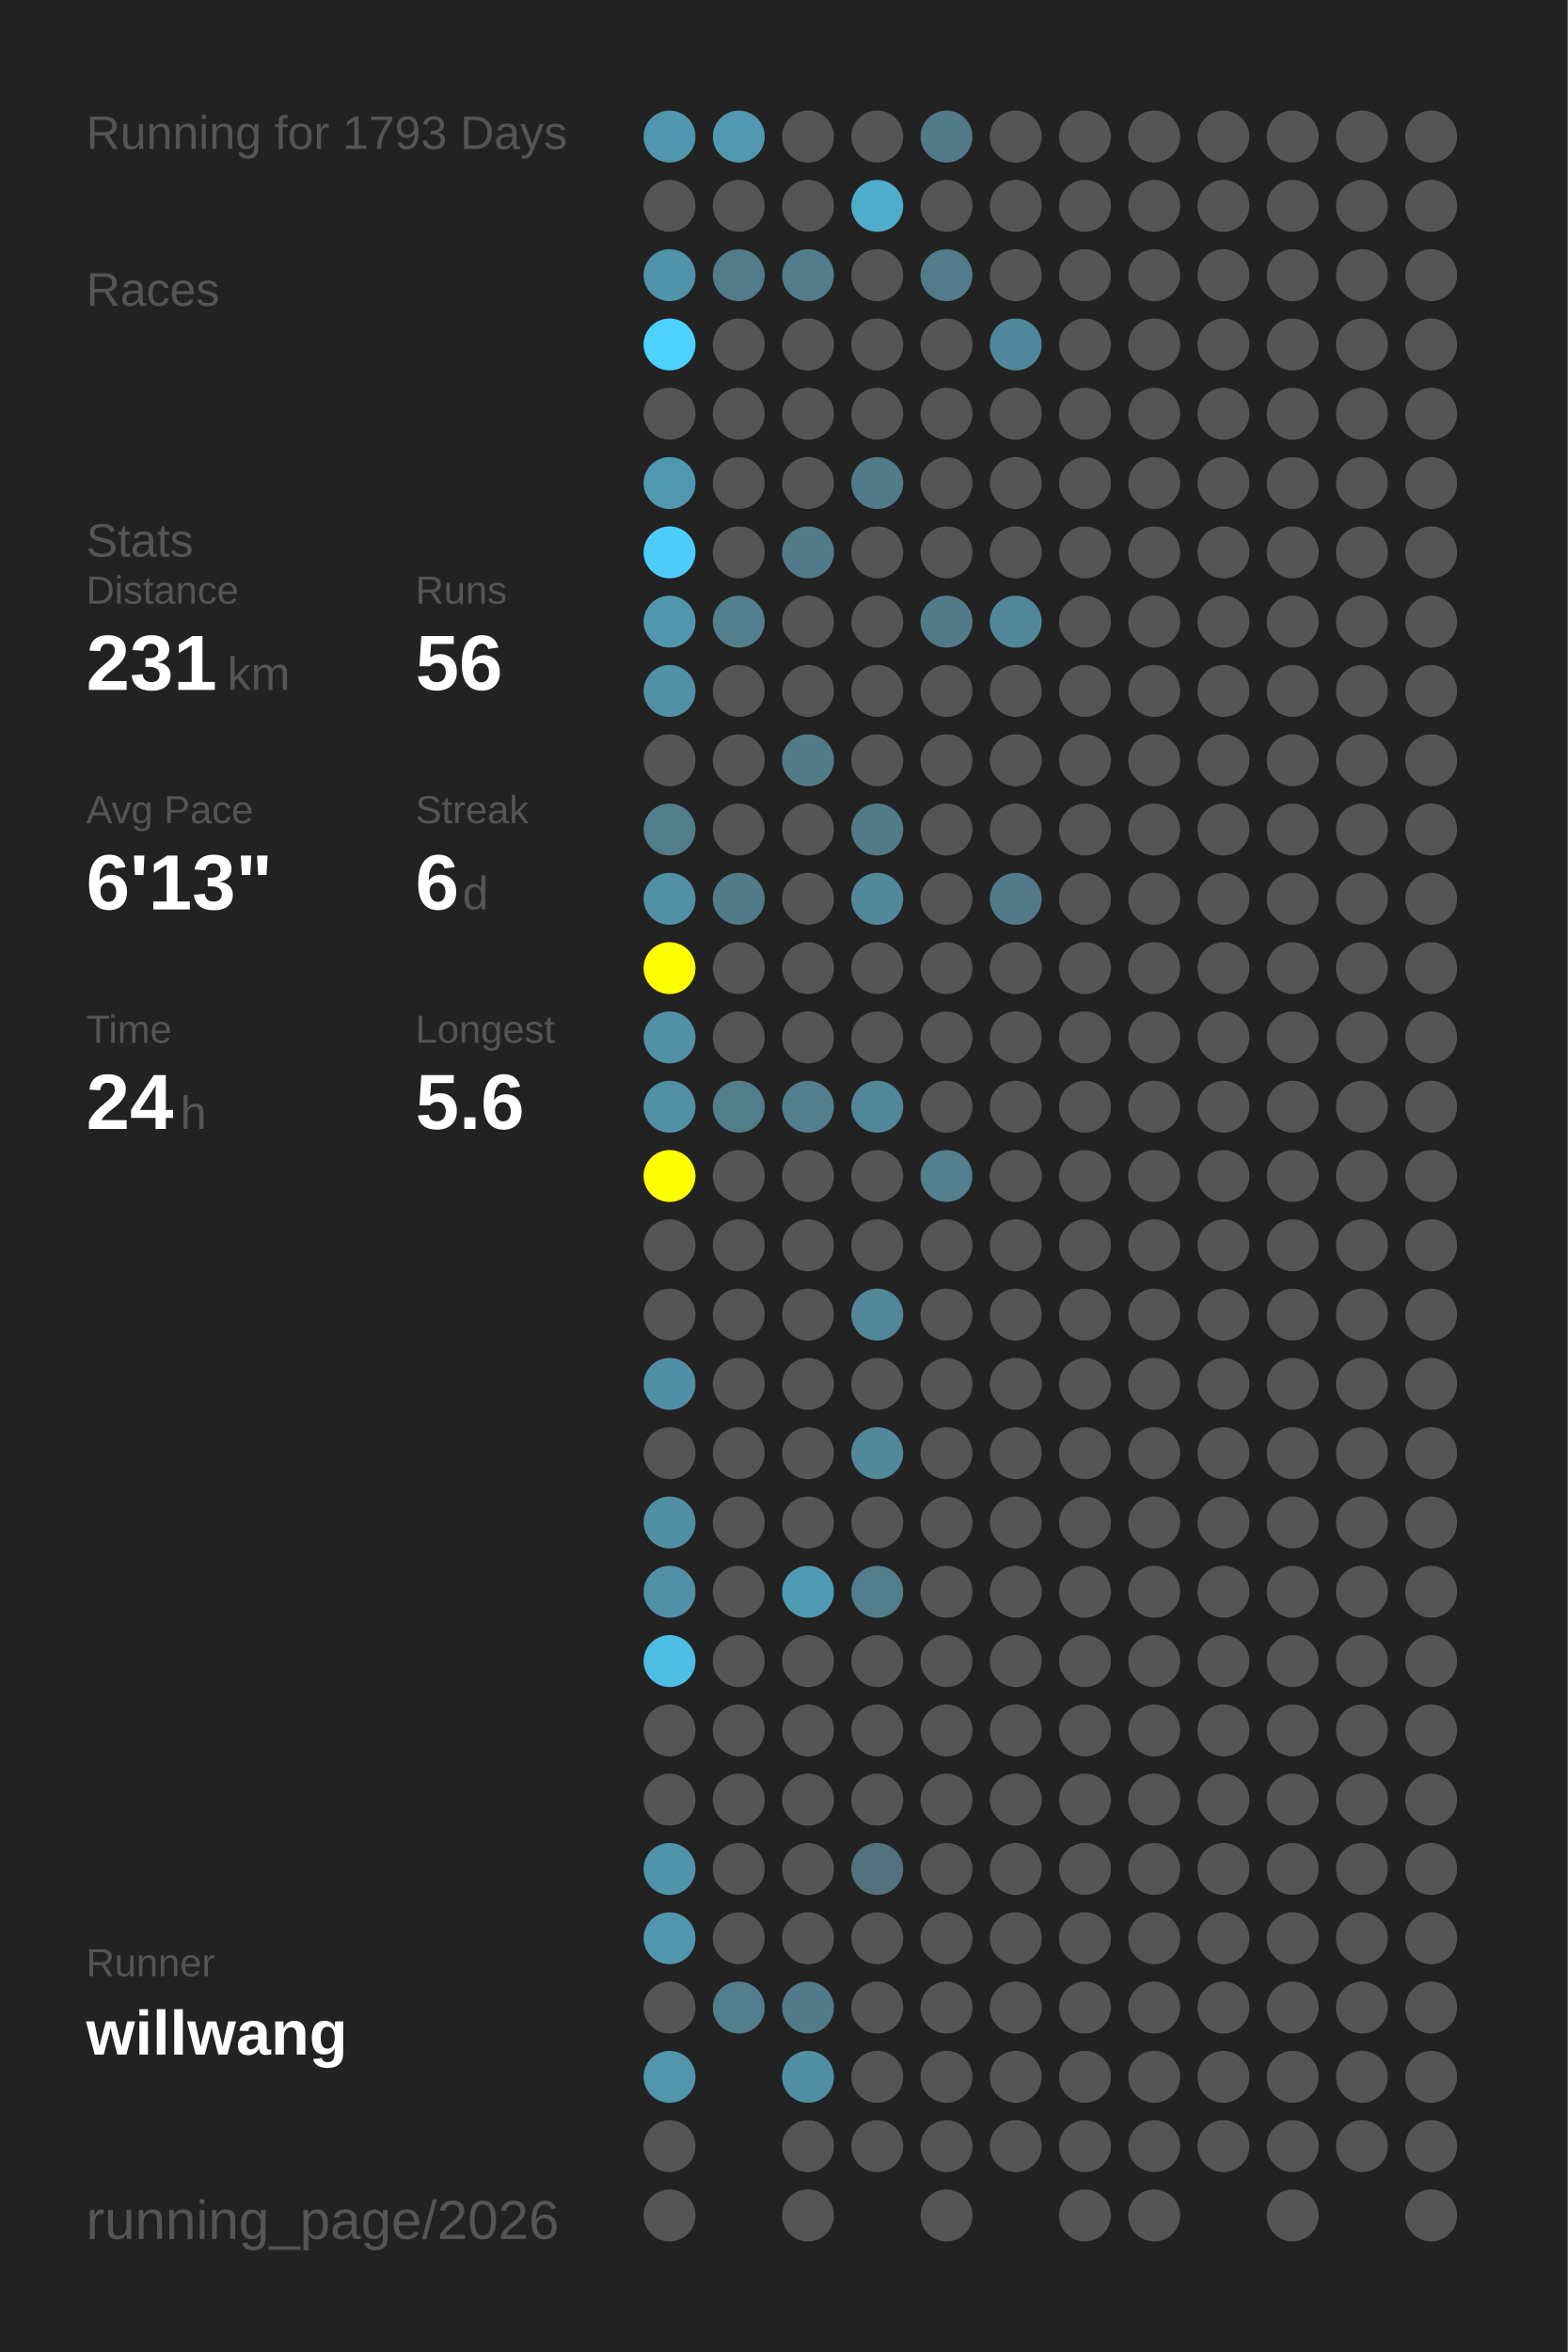
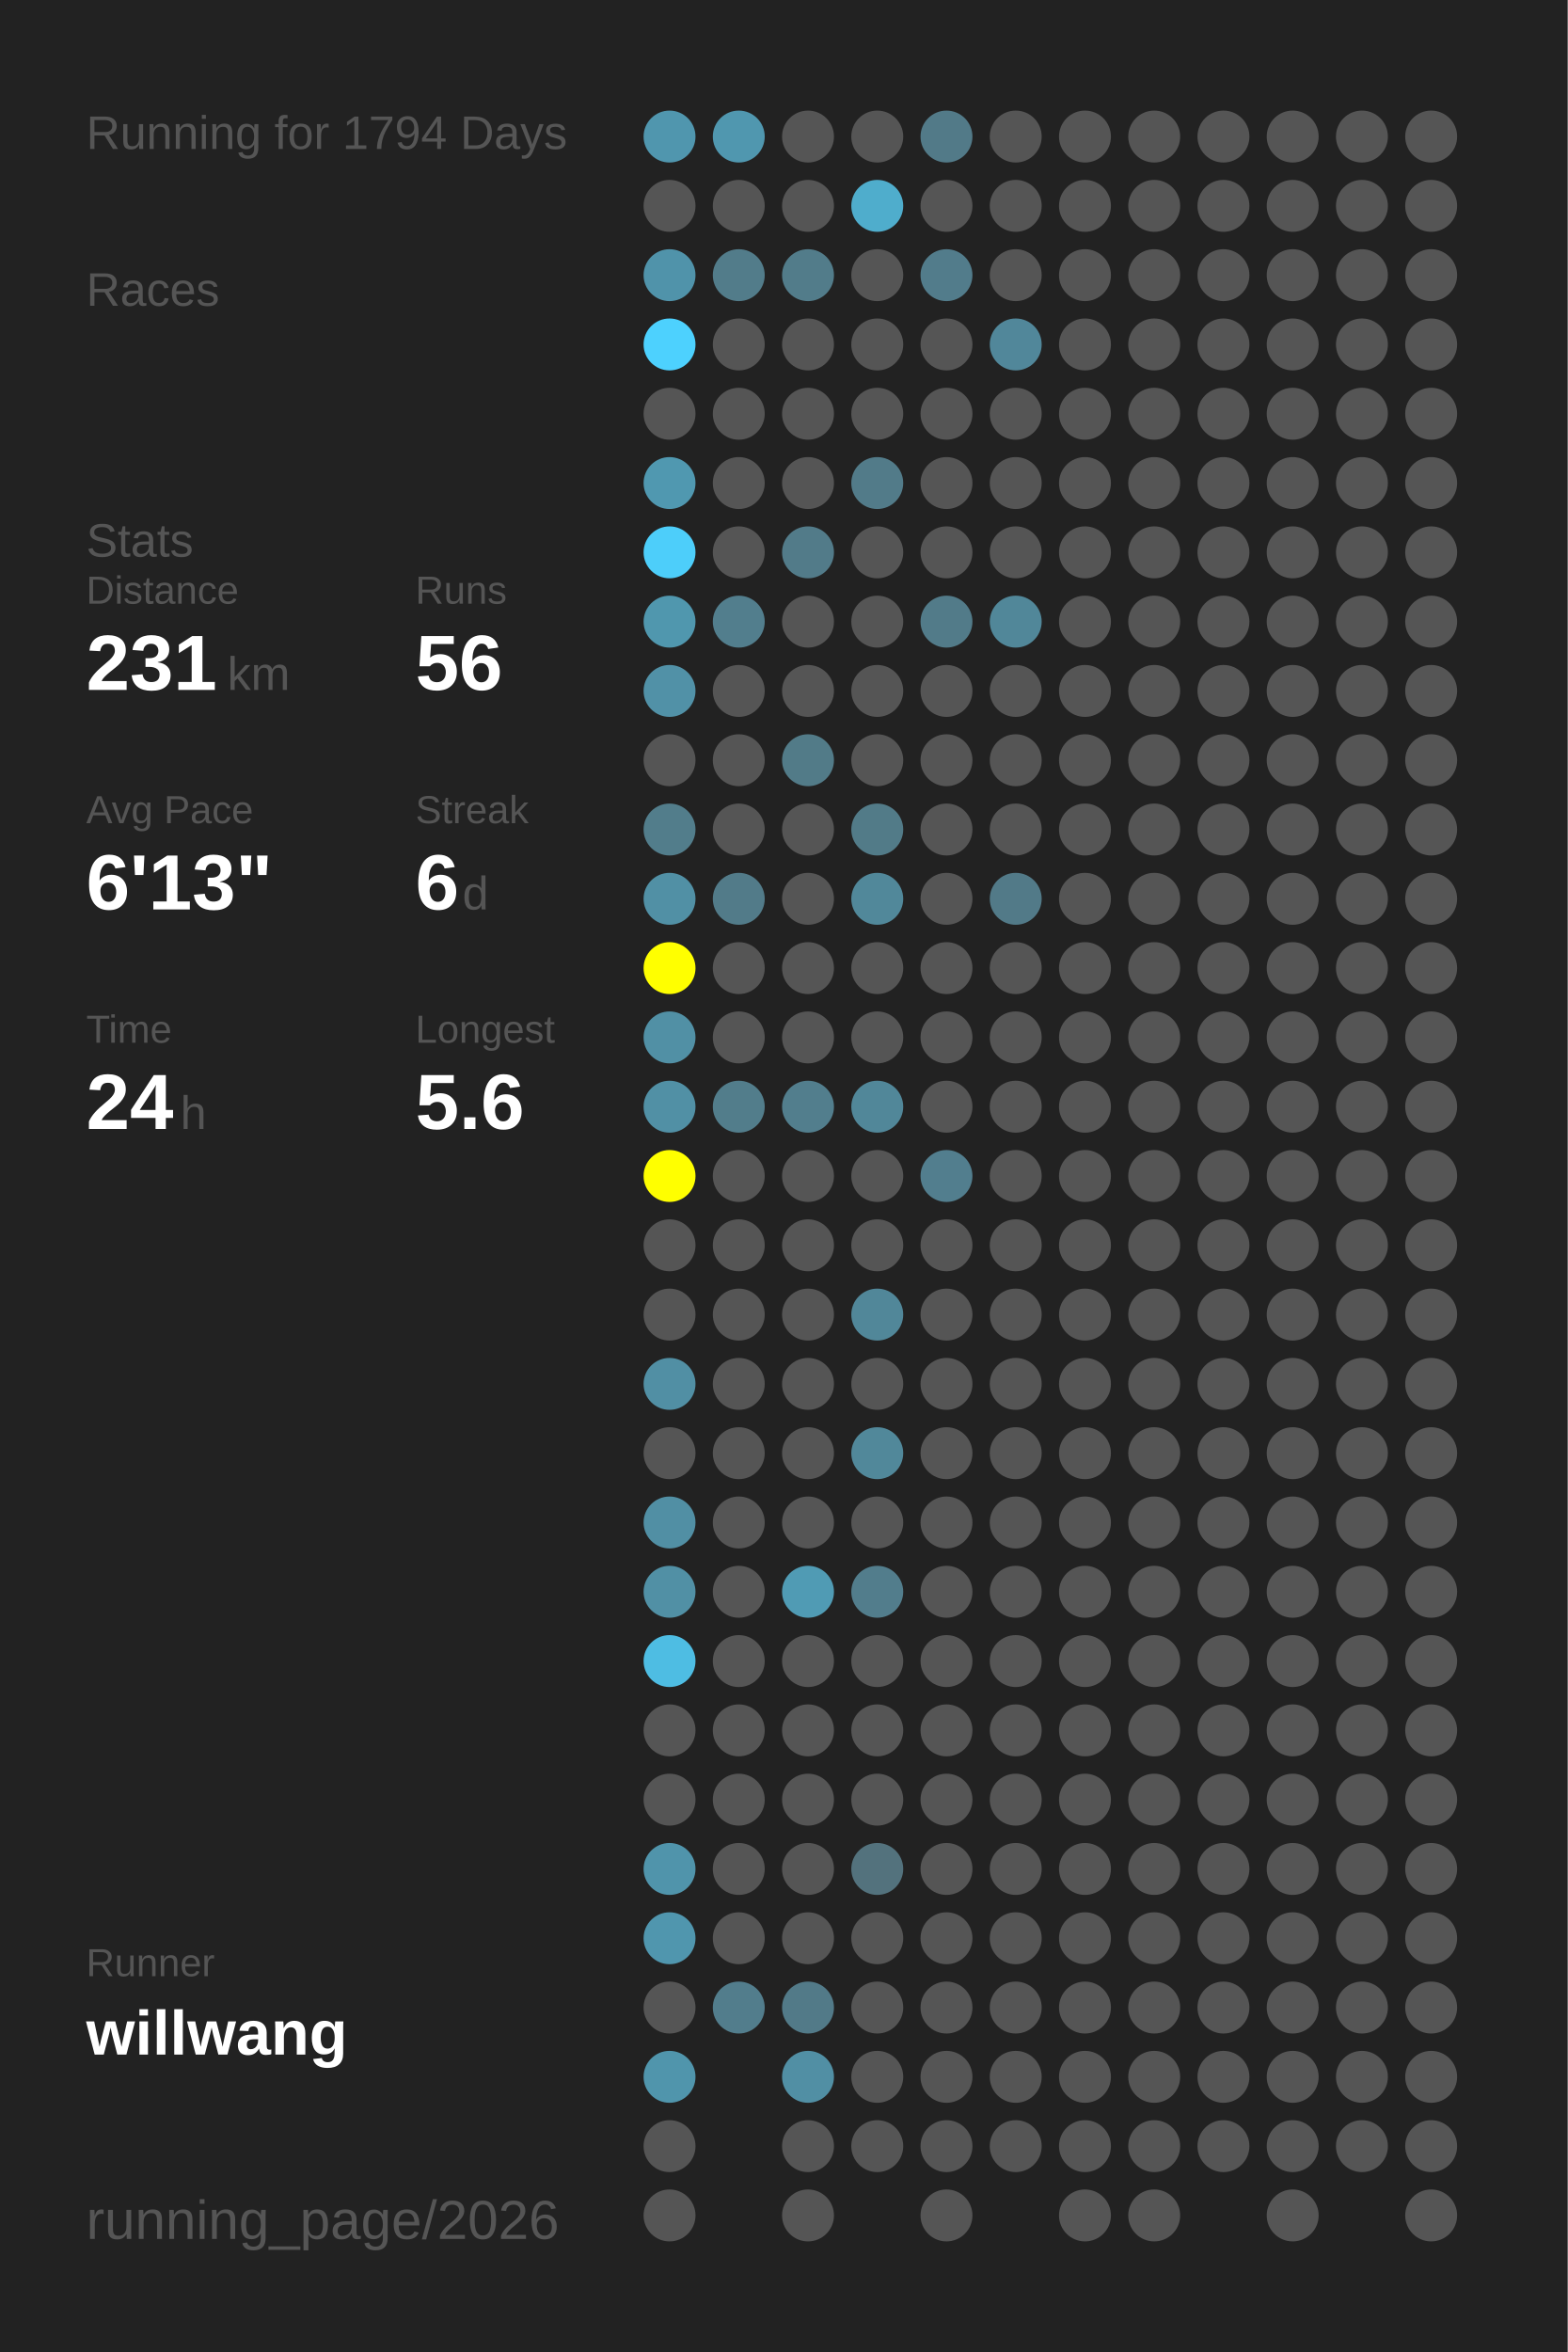
<svg xmlns="http://www.w3.org/2000/svg" baseProfile="full" height="300mm" version="1.1" viewBox="0,0,200,300" width="200mm">
  <defs />
  <rect fill="#222222" height="300" width="200" x="0" y="0" />
-   <text fill="#555555" style="font-size:6px; font-family:Arial;" x="11" y="19">Running for 1793 Days</text>
+   <text fill="#555555" style="font-size:6px; font-family:Arial;" x="11" y="19">Running for 1794 Days</text>
  <text fill="#555555" style="font-size:6px; font-family:Arial;" x="11" y="39">Races</text>
  <text fill="#555555" style="font-size:6px; font-family:Arial;" x="11" y="71">Stats</text>
  <text fill="#555555" style="font-size:5px; font-family:Arial;" x="11" y="77">Distance</text>
  <text fill="#FFFFFF" style="font-size:10px; font-family:Arial; font-weight:bold;" x="11" y="88">231</text>
  <text fill="#555555" style="font-size:6px; font-family:Arial;" x="29" y="88">km</text>
  <text fill="#555555" style="font-size:5px; font-family:Arial;" x="53" y="77">Runs</text>
  <text fill="#FFFFFF" style="font-size:10px; font-family:Arial; font-weight:bold;" x="53" y="88">56</text>
  <text fill="#555555" style="font-size:5px; font-family:Arial;" x="11" y="105">Avg Pace</text>
  <text fill="#FFFFFF" style="font-size:10px; font-family:Arial; font-weight:bold;" x="11" y="116">6'13"</text>
  <text fill="#555555" style="font-size:5px; font-family:Arial;" x="53" y="105">Streak</text>
  <text fill="#FFFFFF" style="font-size:10px; font-family:Arial; font-weight:bold;" x="53" y="116">6</text>
  <text fill="#555555" style="font-size:6px; font-family:Arial;" x="59" y="116">d</text>
  <text fill="#555555" style="font-size:5px; font-family:Arial;" x="11" y="133">Time</text>
  <text fill="#FFFFFF" style="font-size:10px; font-family:Arial; font-weight:bold;" x="11" y="144">24</text>
  <text fill="#555555" style="font-size:6px; font-family:Arial;" x="23" y="144">h</text>
  <text fill="#555555" style="font-size:5px; font-family:Arial;" x="53" y="133">Longest</text>
  <text fill="#FFFFFF" style="font-size:10px; font-family:Arial; font-weight:bold;" x="53" y="144">5.6</text>
  <text fill="#555555" style="font-size:5px; font-family:Arial;" x="11" y="252.065">Runner</text>
  <text fill="#FFFFFF" style="font-size:8px; font-family:Arial; font-weight:bold;" x="11" y="262.065">willwang</text>
  <text fill="#555555" style="font-size:7px; font-family:Arial;" x="11" y="285.581">running_page/2026</text>
  <circle cx="85.417" cy="17.419" fill="#5096ae" r="3.312" />
  <circle cx="85.417" cy="26.258" fill="#555555" r="3.312" />
  <circle cx="85.417" cy="35.097" fill="#5093aa" r="3.312" />
  <circle cx="85.417" cy="43.935" fill="#4dd1fe" r="3.312" />
  <circle cx="85.417" cy="52.774" fill="#555555" r="3.312" />
  <circle cx="85.417" cy="61.613" fill="#5098b0" r="3.312" />
  <circle cx="85.417" cy="70.452" fill="#4dcefa" r="3.312" />
  <circle cx="85.417" cy="79.29" fill="#5097ae" r="3.312" />
  <circle cx="85.417" cy="88.129" fill="#5191a7" r="3.312" />
  <circle cx="85.417" cy="96.968" fill="#555555" r="3.312" />
  <circle cx="85.417" cy="105.806" fill="#527d8b" r="3.312" />
  <circle cx="85.417" cy="114.645" fill="#5190a5" r="3.312" />
  <circle cx="85.417" cy="123.484" fill="#FFFF00" r="3.312" />
  <circle cx="85.417" cy="132.323" fill="#5190a5" r="3.312" />
  <circle cx="85.417" cy="141.161" fill="#5190a5" r="3.312" />
  <circle cx="85.417" cy="150" fill="#FFFF00" r="3.312" />
  <circle cx="85.417" cy="158.839" fill="#555555" r="3.312" />
  <circle cx="85.417" cy="167.677" fill="#555555" r="3.312" />
  <circle cx="85.417" cy="176.516" fill="#518fa4" r="3.312" />
  <circle cx="85.417" cy="185.355" fill="#555555" r="3.312" />
  <circle cx="85.417" cy="194.194" fill="#518fa4" r="3.312" />
  <circle cx="85.417" cy="203.032" fill="#5190a5" r="3.312" />
  <circle cx="85.417" cy="211.871" fill="#4ebde3" r="3.312" />
  <circle cx="85.417" cy="220.71" fill="#555555" r="3.312" />
  <circle cx="85.417" cy="229.548" fill="#555555" r="3.312" />
  <circle cx="85.417" cy="238.387" fill="#5094ab" r="3.312" />
  <circle cx="85.417" cy="247.226" fill="#5096ae" r="3.312" />
  <circle cx="85.417" cy="256.065" fill="#555555" r="3.312" />
  <circle cx="85.417" cy="264.903" fill="#5095ac" r="3.312" />
  <circle cx="85.417" cy="273.742" fill="#555555" r="3.312" />
  <circle cx="85.417" cy="282.581" fill="#555555" r="3.312" />
  <circle cx="94.25" cy="17.419" fill="#5097af" r="3.312" />
  <circle cx="94.25" cy="26.258" fill="#555555" r="3.312" />
  <circle cx="94.25" cy="35.097" fill="#527c8a" r="3.312" />
  <circle cx="94.25" cy="43.935" fill="#555555" r="3.312" />
  <circle cx="94.25" cy="52.774" fill="#555555" r="3.312" />
  <circle cx="94.25" cy="61.613" fill="#555555" r="3.312" />
  <circle cx="94.25" cy="70.452" fill="#555555" r="3.312" />
  <circle cx="94.25" cy="79.29" fill="#527e8d" r="3.312" />
  <circle cx="94.25" cy="88.129" fill="#555555" r="3.312" />
  <circle cx="94.25" cy="96.968" fill="#555555" r="3.312" />
  <circle cx="94.25" cy="105.806" fill="#555555" r="3.312" />
  <circle cx="94.25" cy="114.645" fill="#527b89" r="3.312" />
  <circle cx="94.25" cy="123.484" fill="#555555" r="3.312" />
  <circle cx="94.25" cy="132.323" fill="#555555" r="3.312" />
  <circle cx="94.25" cy="141.161" fill="#527d8b" r="3.312" />
  <circle cx="94.25" cy="150" fill="#555555" r="3.312" />
  <circle cx="94.25" cy="158.839" fill="#555555" r="3.312" />
  <circle cx="94.25" cy="167.677" fill="#555555" r="3.312" />
  <circle cx="94.25" cy="176.516" fill="#555555" r="3.312" />
  <circle cx="94.25" cy="185.355" fill="#555555" r="3.312" />
  <circle cx="94.25" cy="194.194" fill="#555555" r="3.312" />
  <circle cx="94.25" cy="203.032" fill="#555555" r="3.312" />
  <circle cx="94.25" cy="211.871" fill="#555555" r="3.312" />
  <circle cx="94.25" cy="220.71" fill="#555555" r="3.312" />
  <circle cx="94.25" cy="229.548" fill="#555555" r="3.312" />
  <circle cx="94.25" cy="238.387" fill="#555555" r="3.312" />
  <circle cx="94.25" cy="247.226" fill="#555555" r="3.312" />
  <circle cx="94.25" cy="256.065" fill="#527d8c" r="3.312" />
  <circle cx="103.083" cy="17.419" fill="#555555" r="3.312" />
  <circle cx="103.083" cy="26.258" fill="#555555" r="3.312" />
  <circle cx="103.083" cy="35.097" fill="#527c8a" r="3.312" />
  <circle cx="103.083" cy="43.935" fill="#555555" r="3.312" />
  <circle cx="103.083" cy="52.774" fill="#555555" r="3.312" />
  <circle cx="103.083" cy="61.613" fill="#555555" r="3.312" />
  <circle cx="103.083" cy="70.452" fill="#527b89" r="3.312" />
  <circle cx="103.083" cy="79.29" fill="#555555" r="3.312" />
  <circle cx="103.083" cy="88.129" fill="#555555" r="3.312" />
  <circle cx="103.083" cy="96.968" fill="#527b88" r="3.312" />
  <circle cx="103.083" cy="105.806" fill="#555555" r="3.312" />
  <circle cx="103.083" cy="114.645" fill="#555555" r="3.312" />
  <circle cx="103.083" cy="123.484" fill="#555555" r="3.312" />
  <circle cx="103.083" cy="132.323" fill="#555555" r="3.312" />
  <circle cx="103.083" cy="141.161" fill="#527e8d" r="3.312" />
  <circle cx="103.083" cy="150" fill="#555555" r="3.312" />
  <circle cx="103.083" cy="158.839" fill="#555555" r="3.312" />
  <circle cx="103.083" cy="167.677" fill="#555555" r="3.312" />
  <circle cx="103.083" cy="176.516" fill="#555555" r="3.312" />
  <circle cx="103.083" cy="185.355" fill="#555555" r="3.312" />
  <circle cx="103.083" cy="194.194" fill="#555555" r="3.312" />
  <circle cx="103.083" cy="203.032" fill="#509bb4" r="3.312" />
  <circle cx="103.083" cy="211.871" fill="#555555" r="3.312" />
  <circle cx="103.083" cy="220.71" fill="#555555" r="3.312" />
  <circle cx="103.083" cy="229.548" fill="#555555" r="3.312" />
  <circle cx="103.083" cy="238.387" fill="#555555" r="3.312" />
  <circle cx="103.083" cy="247.226" fill="#555555" r="3.312" />
  <circle cx="103.083" cy="256.065" fill="#527a88" r="3.312" />
  <circle cx="103.083" cy="264.903" fill="#518fa4" r="3.312" />
  <circle cx="103.083" cy="273.742" fill="#555555" r="3.312" />
  <circle cx="103.083" cy="282.581" fill="#555555" r="3.312" />
  <circle cx="111.917" cy="17.419" fill="#555555" r="3.312" />
  <circle cx="111.917" cy="26.258" fill="#4fadcc" r="3.312" />
  <circle cx="111.917" cy="35.097" fill="#555555" r="3.312" />
  <circle cx="111.917" cy="43.935" fill="#555555" r="3.312" />
  <circle cx="111.917" cy="52.774" fill="#555555" r="3.312" />
  <circle cx="111.917" cy="61.613" fill="#527b89" r="3.312" />
  <circle cx="111.917" cy="70.452" fill="#555555" r="3.312" />
  <circle cx="111.917" cy="79.29" fill="#555555" r="3.312" />
  <circle cx="111.917" cy="88.129" fill="#555555" r="3.312" />
  <circle cx="111.917" cy="96.968" fill="#555555" r="3.312" />
  <circle cx="111.917" cy="105.806" fill="#527b88" r="3.312" />
  <circle cx="111.917" cy="114.645" fill="#51889a" r="3.312" />
  <circle cx="111.917" cy="123.484" fill="#555555" r="3.312" />
  <circle cx="111.917" cy="132.323" fill="#555555" r="3.312" />
  <circle cx="111.917" cy="141.161" fill="#518799" r="3.312" />
  <circle cx="111.917" cy="150" fill="#555555" r="3.312" />
  <circle cx="111.917" cy="158.839" fill="#555555" r="3.312" />
  <circle cx="111.917" cy="167.677" fill="#518799" r="3.312" />
  <circle cx="111.917" cy="176.516" fill="#555555" r="3.312" />
  <circle cx="111.917" cy="185.355" fill="#51889a" r="3.312" />
  <circle cx="111.917" cy="194.194" fill="#555555" r="3.312" />
  <circle cx="111.917" cy="203.032" fill="#527d8c" r="3.312" />
  <circle cx="111.917" cy="211.871" fill="#555555" r="3.312" />
  <circle cx="111.917" cy="220.71" fill="#555555" r="3.312" />
  <circle cx="111.917" cy="229.548" fill="#555555" r="3.312" />
  <circle cx="111.917" cy="238.387" fill="#53727d" r="3.312" />
  <circle cx="111.917" cy="247.226" fill="#555555" r="3.312" />
  <circle cx="111.917" cy="256.065" fill="#555555" r="3.312" />
  <circle cx="111.917" cy="264.903" fill="#555555" r="3.312" />
  <circle cx="111.917" cy="273.742" fill="#555555" r="3.312" />
  <circle cx="120.75" cy="17.419" fill="#527a88" r="3.312" />
  <circle cx="120.75" cy="26.258" fill="#555555" r="3.312" />
  <circle cx="120.75" cy="35.097" fill="#527c8b" r="3.312" />
  <circle cx="120.75" cy="43.935" fill="#555555" r="3.312" />
  <circle cx="120.75" cy="52.774" fill="#555555" r="3.312" />
  <circle cx="120.75" cy="61.613" fill="#555555" r="3.312" />
  <circle cx="120.75" cy="70.452" fill="#555555" r="3.312" />
  <circle cx="120.75" cy="79.29" fill="#527b89" r="3.312" />
  <circle cx="120.75" cy="88.129" fill="#555555" r="3.312" />
  <circle cx="120.75" cy="96.968" fill="#555555" r="3.312" />
  <circle cx="120.75" cy="105.806" fill="#555555" r="3.312" />
  <circle cx="120.75" cy="114.645" fill="#555555" r="3.312" />
  <circle cx="120.75" cy="123.484" fill="#555555" r="3.312" />
  <circle cx="120.75" cy="132.323" fill="#555555" r="3.312" />
  <circle cx="120.75" cy="141.161" fill="#555555" r="3.312" />
  <circle cx="120.75" cy="150" fill="#527e8e" r="3.312" />
  <circle cx="120.75" cy="158.839" fill="#555555" r="3.312" />
  <circle cx="120.75" cy="167.677" fill="#555555" r="3.312" />
  <circle cx="120.75" cy="176.516" fill="#555555" r="3.312" />
  <circle cx="120.75" cy="185.355" fill="#555555" r="3.312" />
  <circle cx="120.75" cy="194.194" fill="#555555" r="3.312" />
  <circle cx="120.75" cy="203.032" fill="#555555" r="3.312" />
  <circle cx="120.75" cy="211.871" fill="#555555" r="3.312" />
  <circle cx="120.75" cy="220.71" fill="#555555" r="3.312" />
  <circle cx="120.75" cy="229.548" fill="#555555" r="3.312" />
  <circle cx="120.75" cy="238.387" fill="#555555" r="3.312" />
  <circle cx="120.75" cy="247.226" fill="#555555" r="3.312" />
  <circle cx="120.75" cy="256.065" fill="#555555" r="3.312" />
  <circle cx="120.75" cy="264.903" fill="#555555" r="3.312" />
  <circle cx="120.75" cy="273.742" fill="#555555" r="3.312" />
  <circle cx="120.75" cy="282.581" fill="#555555" r="3.312" />
  <circle cx="129.583" cy="17.419" fill="#555555" r="3.312" />
  <circle cx="129.583" cy="26.258" fill="#555555" r="3.312" />
  <circle cx="129.583" cy="35.097" fill="#555555" r="3.312" />
  <circle cx="129.583" cy="43.935" fill="#51879a" r="3.312" />
  <circle cx="129.583" cy="52.774" fill="#555555" r="3.312" />
  <circle cx="129.583" cy="61.613" fill="#555555" r="3.312" />
  <circle cx="129.583" cy="70.452" fill="#555555" r="3.312" />
  <circle cx="129.583" cy="79.29" fill="#518799" r="3.312" />
  <circle cx="129.583" cy="88.129" fill="#555555" r="3.312" />
  <circle cx="129.583" cy="96.968" fill="#555555" r="3.312" />
  <circle cx="129.583" cy="105.806" fill="#555555" r="3.312" />
  <circle cx="129.583" cy="114.645" fill="#527a88" r="3.312" />
  <circle cx="129.583" cy="123.484" fill="#555555" r="3.312" />
  <circle cx="129.583" cy="132.323" fill="#555555" r="3.312" />
  <circle cx="129.583" cy="141.161" fill="#555555" r="3.312" />
  <circle cx="129.583" cy="150" fill="#555555" r="3.312" />
  <circle cx="129.583" cy="158.839" fill="#555555" r="3.312" />
  <circle cx="129.583" cy="167.677" fill="#555555" r="3.312" />
  <circle cx="129.583" cy="176.516" fill="#555555" r="3.312" />
  <circle cx="129.583" cy="185.355" fill="#555555" r="3.312" />
  <circle cx="129.583" cy="194.194" fill="#555555" r="3.312" />
  <circle cx="129.583" cy="203.032" fill="#555555" r="3.312" />
  <circle cx="129.583" cy="211.871" fill="#555555" r="3.312" />
  <circle cx="129.583" cy="220.71" fill="#555555" r="3.312" />
  <circle cx="129.583" cy="229.548" fill="#555555" r="3.312" />
  <circle cx="129.583" cy="238.387" fill="#555555" r="3.312" />
  <circle cx="129.583" cy="247.226" fill="#555555" r="3.312" />
  <circle cx="129.583" cy="256.065" fill="#555555" r="3.312" />
  <circle cx="129.583" cy="264.903" fill="#555555" r="3.312" />
  <circle cx="129.583" cy="273.742" fill="#555555" r="3.312" />
  <circle cx="138.417" cy="17.419" fill="#555555" r="3.312" />
  <circle cx="138.417" cy="26.258" fill="#555555" r="3.312" />
  <circle cx="138.417" cy="35.097" fill="#555555" r="3.312" />
  <circle cx="138.417" cy="43.935" fill="#555555" r="3.312" />
  <circle cx="138.417" cy="52.774" fill="#555555" r="3.312" />
  <circle cx="138.417" cy="61.613" fill="#555555" r="3.312" />
  <circle cx="138.417" cy="70.452" fill="#555555" r="3.312" />
  <circle cx="138.417" cy="79.29" fill="#555555" r="3.312" />
  <circle cx="138.417" cy="88.129" fill="#555555" r="3.312" />
  <circle cx="138.417" cy="96.968" fill="#555555" r="3.312" />
  <circle cx="138.417" cy="105.806" fill="#555555" r="3.312" />
  <circle cx="138.417" cy="114.645" fill="#555555" r="3.312" />
  <circle cx="138.417" cy="123.484" fill="#555555" r="3.312" />
  <circle cx="138.417" cy="132.323" fill="#555555" r="3.312" />
  <circle cx="138.417" cy="141.161" fill="#555555" r="3.312" />
  <circle cx="138.417" cy="150" fill="#555555" r="3.312" />
  <circle cx="138.417" cy="158.839" fill="#555555" r="3.312" />
  <circle cx="138.417" cy="167.677" fill="#555555" r="3.312" />
  <circle cx="138.417" cy="176.516" fill="#555555" r="3.312" />
  <circle cx="138.417" cy="185.355" fill="#555555" r="3.312" />
  <circle cx="138.417" cy="194.194" fill="#555555" r="3.312" />
  <circle cx="138.417" cy="203.032" fill="#555555" r="3.312" />
  <circle cx="138.417" cy="211.871" fill="#555555" r="3.312" />
  <circle cx="138.417" cy="220.71" fill="#555555" r="3.312" />
  <circle cx="138.417" cy="229.548" fill="#555555" r="3.312" />
  <circle cx="138.417" cy="238.387" fill="#555555" r="3.312" />
  <circle cx="138.417" cy="247.226" fill="#555555" r="3.312" />
  <circle cx="138.417" cy="256.065" fill="#555555" r="3.312" />
  <circle cx="138.417" cy="264.903" fill="#555555" r="3.312" />
  <circle cx="138.417" cy="273.742" fill="#555555" r="3.312" />
  <circle cx="138.417" cy="282.581" fill="#555555" r="3.312" />
  <circle cx="147.25" cy="17.419" fill="#555555" r="3.312" />
  <circle cx="147.25" cy="26.258" fill="#555555" r="3.312" />
  <circle cx="147.25" cy="35.097" fill="#555555" r="3.312" />
  <circle cx="147.25" cy="43.935" fill="#555555" r="3.312" />
  <circle cx="147.25" cy="52.774" fill="#555555" r="3.312" />
  <circle cx="147.25" cy="61.613" fill="#555555" r="3.312" />
  <circle cx="147.25" cy="70.452" fill="#555555" r="3.312" />
  <circle cx="147.25" cy="79.29" fill="#555555" r="3.312" />
  <circle cx="147.25" cy="88.129" fill="#555555" r="3.312" />
  <circle cx="147.25" cy="96.968" fill="#555555" r="3.312" />
  <circle cx="147.25" cy="105.806" fill="#555555" r="3.312" />
  <circle cx="147.25" cy="114.645" fill="#555555" r="3.312" />
  <circle cx="147.25" cy="123.484" fill="#555555" r="3.312" />
  <circle cx="147.25" cy="132.323" fill="#555555" r="3.312" />
  <circle cx="147.25" cy="141.161" fill="#555555" r="3.312" />
  <circle cx="147.25" cy="150" fill="#555555" r="3.312" />
  <circle cx="147.25" cy="158.839" fill="#555555" r="3.312" />
  <circle cx="147.25" cy="167.677" fill="#555555" r="3.312" />
  <circle cx="147.25" cy="176.516" fill="#555555" r="3.312" />
  <circle cx="147.25" cy="185.355" fill="#555555" r="3.312" />
  <circle cx="147.25" cy="194.194" fill="#555555" r="3.312" />
  <circle cx="147.25" cy="203.032" fill="#555555" r="3.312" />
  <circle cx="147.25" cy="211.871" fill="#555555" r="3.312" />
  <circle cx="147.25" cy="220.71" fill="#555555" r="3.312" />
  <circle cx="147.25" cy="229.548" fill="#555555" r="3.312" />
  <circle cx="147.25" cy="238.387" fill="#555555" r="3.312" />
  <circle cx="147.25" cy="247.226" fill="#555555" r="3.312" />
  <circle cx="147.25" cy="256.065" fill="#555555" r="3.312" />
  <circle cx="147.25" cy="264.903" fill="#555555" r="3.312" />
  <circle cx="147.25" cy="273.742" fill="#555555" r="3.312" />
  <circle cx="147.25" cy="282.581" fill="#555555" r="3.312" />
  <circle cx="156.083" cy="17.419" fill="#555555" r="3.312" />
  <circle cx="156.083" cy="26.258" fill="#555555" r="3.312" />
  <circle cx="156.083" cy="35.097" fill="#555555" r="3.312" />
  <circle cx="156.083" cy="43.935" fill="#555555" r="3.312" />
  <circle cx="156.083" cy="52.774" fill="#555555" r="3.312" />
  <circle cx="156.083" cy="61.613" fill="#555555" r="3.312" />
  <circle cx="156.083" cy="70.452" fill="#555555" r="3.312" />
  <circle cx="156.083" cy="79.29" fill="#555555" r="3.312" />
  <circle cx="156.083" cy="88.129" fill="#555555" r="3.312" />
  <circle cx="156.083" cy="96.968" fill="#555555" r="3.312" />
  <circle cx="156.083" cy="105.806" fill="#555555" r="3.312" />
  <circle cx="156.083" cy="114.645" fill="#555555" r="3.312" />
  <circle cx="156.083" cy="123.484" fill="#555555" r="3.312" />
  <circle cx="156.083" cy="132.323" fill="#555555" r="3.312" />
  <circle cx="156.083" cy="141.161" fill="#555555" r="3.312" />
  <circle cx="156.083" cy="150" fill="#555555" r="3.312" />
  <circle cx="156.083" cy="158.839" fill="#555555" r="3.312" />
  <circle cx="156.083" cy="167.677" fill="#555555" r="3.312" />
  <circle cx="156.083" cy="176.516" fill="#555555" r="3.312" />
  <circle cx="156.083" cy="185.355" fill="#555555" r="3.312" />
  <circle cx="156.083" cy="194.194" fill="#555555" r="3.312" />
  <circle cx="156.083" cy="203.032" fill="#555555" r="3.312" />
  <circle cx="156.083" cy="211.871" fill="#555555" r="3.312" />
  <circle cx="156.083" cy="220.71" fill="#555555" r="3.312" />
  <circle cx="156.083" cy="229.548" fill="#555555" r="3.312" />
  <circle cx="156.083" cy="238.387" fill="#555555" r="3.312" />
  <circle cx="156.083" cy="247.226" fill="#555555" r="3.312" />
  <circle cx="156.083" cy="256.065" fill="#555555" r="3.312" />
  <circle cx="156.083" cy="264.903" fill="#555555" r="3.312" />
  <circle cx="156.083" cy="273.742" fill="#555555" r="3.312" />
  <circle cx="164.917" cy="17.419" fill="#555555" r="3.312" />
  <circle cx="164.917" cy="26.258" fill="#555555" r="3.312" />
  <circle cx="164.917" cy="35.097" fill="#555555" r="3.312" />
  <circle cx="164.917" cy="43.935" fill="#555555" r="3.312" />
  <circle cx="164.917" cy="52.774" fill="#555555" r="3.312" />
  <circle cx="164.917" cy="61.613" fill="#555555" r="3.312" />
  <circle cx="164.917" cy="70.452" fill="#555555" r="3.312" />
  <circle cx="164.917" cy="79.29" fill="#555555" r="3.312" />
  <circle cx="164.917" cy="88.129" fill="#555555" r="3.312" />
  <circle cx="164.917" cy="96.968" fill="#555555" r="3.312" />
  <circle cx="164.917" cy="105.806" fill="#555555" r="3.312" />
  <circle cx="164.917" cy="114.645" fill="#555555" r="3.312" />
  <circle cx="164.917" cy="123.484" fill="#555555" r="3.312" />
  <circle cx="164.917" cy="132.323" fill="#555555" r="3.312" />
  <circle cx="164.917" cy="141.161" fill="#555555" r="3.312" />
  <circle cx="164.917" cy="150" fill="#555555" r="3.312" />
  <circle cx="164.917" cy="158.839" fill="#555555" r="3.312" />
  <circle cx="164.917" cy="167.677" fill="#555555" r="3.312" />
  <circle cx="164.917" cy="176.516" fill="#555555" r="3.312" />
  <circle cx="164.917" cy="185.355" fill="#555555" r="3.312" />
  <circle cx="164.917" cy="194.194" fill="#555555" r="3.312" />
  <circle cx="164.917" cy="203.032" fill="#555555" r="3.312" />
  <circle cx="164.917" cy="211.871" fill="#555555" r="3.312" />
  <circle cx="164.917" cy="220.71" fill="#555555" r="3.312" />
  <circle cx="164.917" cy="229.548" fill="#555555" r="3.312" />
  <circle cx="164.917" cy="238.387" fill="#555555" r="3.312" />
  <circle cx="164.917" cy="247.226" fill="#555555" r="3.312" />
  <circle cx="164.917" cy="256.065" fill="#555555" r="3.312" />
  <circle cx="164.917" cy="264.903" fill="#555555" r="3.312" />
  <circle cx="164.917" cy="273.742" fill="#555555" r="3.312" />
  <circle cx="164.917" cy="282.581" fill="#555555" r="3.312" />
  <circle cx="173.75" cy="17.419" fill="#555555" r="3.312" />
  <circle cx="173.75" cy="26.258" fill="#555555" r="3.312" />
  <circle cx="173.75" cy="35.097" fill="#555555" r="3.312" />
  <circle cx="173.75" cy="43.935" fill="#555555" r="3.312" />
  <circle cx="173.75" cy="52.774" fill="#555555" r="3.312" />
  <circle cx="173.75" cy="61.613" fill="#555555" r="3.312" />
  <circle cx="173.75" cy="70.452" fill="#555555" r="3.312" />
  <circle cx="173.75" cy="79.29" fill="#555555" r="3.312" />
  <circle cx="173.75" cy="88.129" fill="#555555" r="3.312" />
  <circle cx="173.75" cy="96.968" fill="#555555" r="3.312" />
  <circle cx="173.75" cy="105.806" fill="#555555" r="3.312" />
  <circle cx="173.75" cy="114.645" fill="#555555" r="3.312" />
  <circle cx="173.75" cy="123.484" fill="#555555" r="3.312" />
  <circle cx="173.75" cy="132.323" fill="#555555" r="3.312" />
  <circle cx="173.75" cy="141.161" fill="#555555" r="3.312" />
  <circle cx="173.75" cy="150" fill="#555555" r="3.312" />
  <circle cx="173.75" cy="158.839" fill="#555555" r="3.312" />
  <circle cx="173.75" cy="167.677" fill="#555555" r="3.312" />
  <circle cx="173.75" cy="176.516" fill="#555555" r="3.312" />
  <circle cx="173.75" cy="185.355" fill="#555555" r="3.312" />
  <circle cx="173.75" cy="194.194" fill="#555555" r="3.312" />
  <circle cx="173.75" cy="203.032" fill="#555555" r="3.312" />
  <circle cx="173.75" cy="211.871" fill="#555555" r="3.312" />
  <circle cx="173.75" cy="220.71" fill="#555555" r="3.312" />
  <circle cx="173.75" cy="229.548" fill="#555555" r="3.312" />
  <circle cx="173.75" cy="238.387" fill="#555555" r="3.312" />
  <circle cx="173.75" cy="247.226" fill="#555555" r="3.312" />
  <circle cx="173.75" cy="256.065" fill="#555555" r="3.312" />
  <circle cx="173.75" cy="264.903" fill="#555555" r="3.312" />
  <circle cx="173.75" cy="273.742" fill="#555555" r="3.312" />
  <circle cx="182.583" cy="17.419" fill="#555555" r="3.312" />
  <circle cx="182.583" cy="26.258" fill="#555555" r="3.312" />
  <circle cx="182.583" cy="35.097" fill="#555555" r="3.312" />
  <circle cx="182.583" cy="43.935" fill="#555555" r="3.312" />
  <circle cx="182.583" cy="52.774" fill="#555555" r="3.312" />
  <circle cx="182.583" cy="61.613" fill="#555555" r="3.312" />
  <circle cx="182.583" cy="70.452" fill="#555555" r="3.312" />
  <circle cx="182.583" cy="79.29" fill="#555555" r="3.312" />
  <circle cx="182.583" cy="88.129" fill="#555555" r="3.312" />
  <circle cx="182.583" cy="96.968" fill="#555555" r="3.312" />
  <circle cx="182.583" cy="105.806" fill="#555555" r="3.312" />
  <circle cx="182.583" cy="114.645" fill="#555555" r="3.312" />
  <circle cx="182.583" cy="123.484" fill="#555555" r="3.312" />
  <circle cx="182.583" cy="132.323" fill="#555555" r="3.312" />
  <circle cx="182.583" cy="141.161" fill="#555555" r="3.312" />
  <circle cx="182.583" cy="150" fill="#555555" r="3.312" />
  <circle cx="182.583" cy="158.839" fill="#555555" r="3.312" />
  <circle cx="182.583" cy="167.677" fill="#555555" r="3.312" />
  <circle cx="182.583" cy="176.516" fill="#555555" r="3.312" />
  <circle cx="182.583" cy="185.355" fill="#555555" r="3.312" />
  <circle cx="182.583" cy="194.194" fill="#555555" r="3.312" />
  <circle cx="182.583" cy="203.032" fill="#555555" r="3.312" />
  <circle cx="182.583" cy="211.871" fill="#555555" r="3.312" />
  <circle cx="182.583" cy="220.71" fill="#555555" r="3.312" />
  <circle cx="182.583" cy="229.548" fill="#555555" r="3.312" />
  <circle cx="182.583" cy="238.387" fill="#555555" r="3.312" />
  <circle cx="182.583" cy="247.226" fill="#555555" r="3.312" />
  <circle cx="182.583" cy="256.065" fill="#555555" r="3.312" />
  <circle cx="182.583" cy="264.903" fill="#555555" r="3.312" />
  <circle cx="182.583" cy="273.742" fill="#555555" r="3.312" />
  <circle cx="182.583" cy="282.581" fill="#555555" r="3.312" />
</svg>
